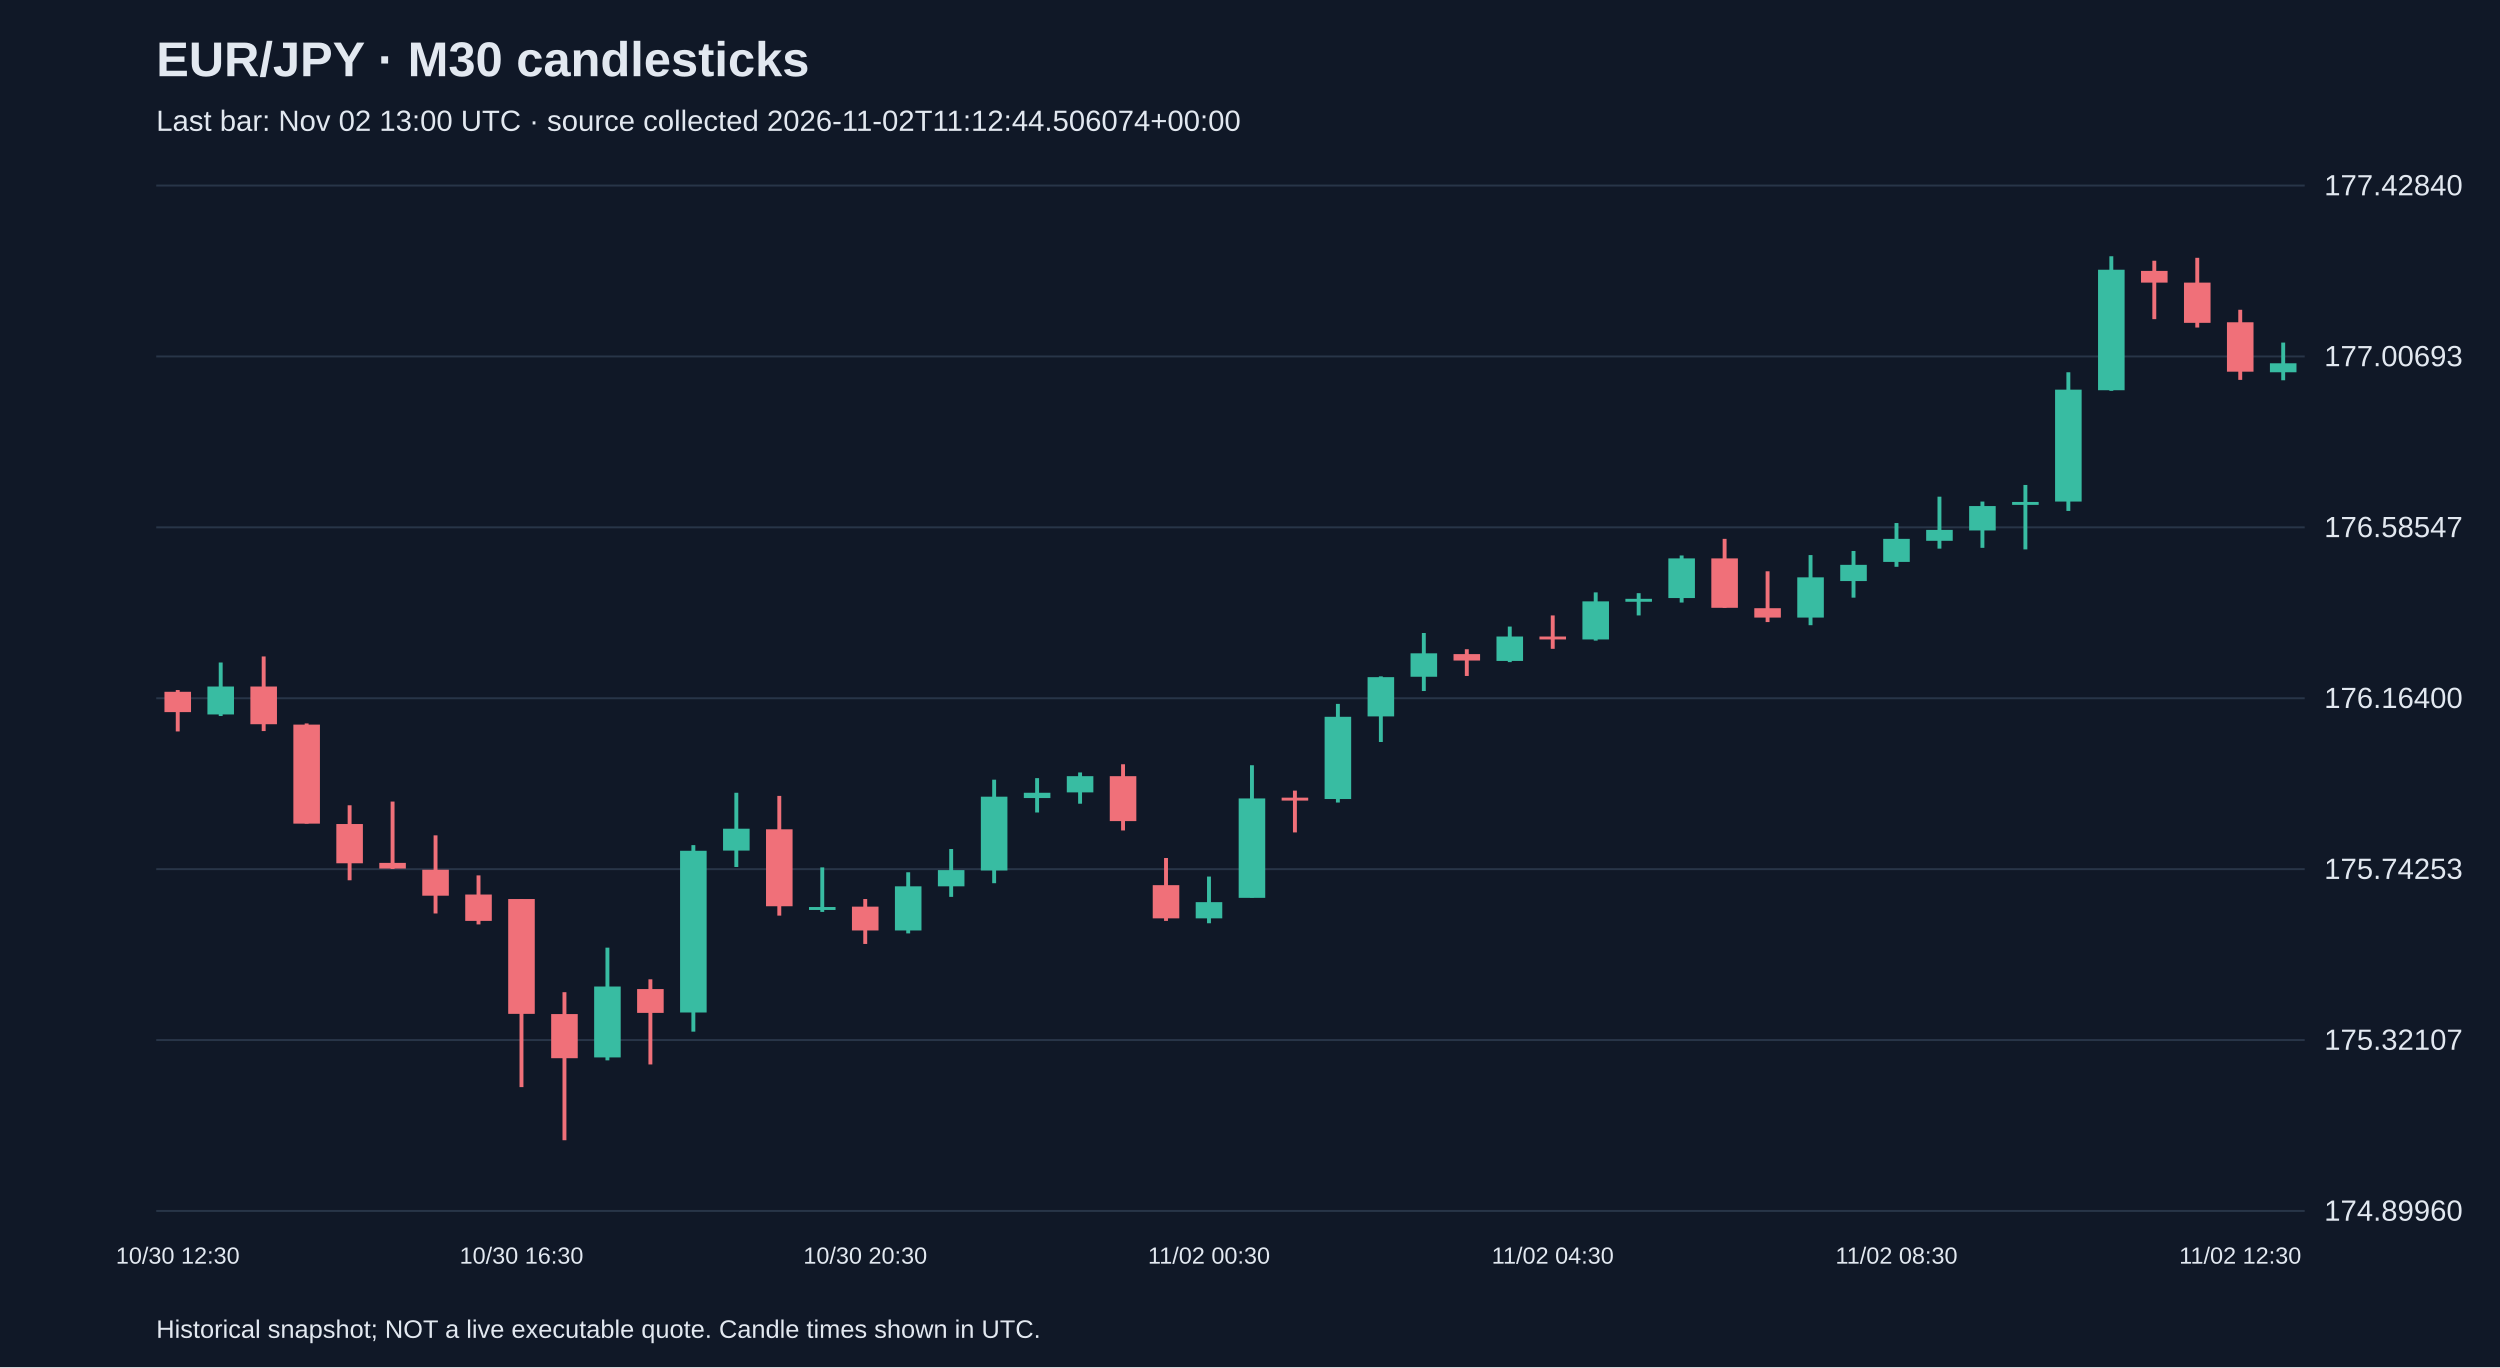
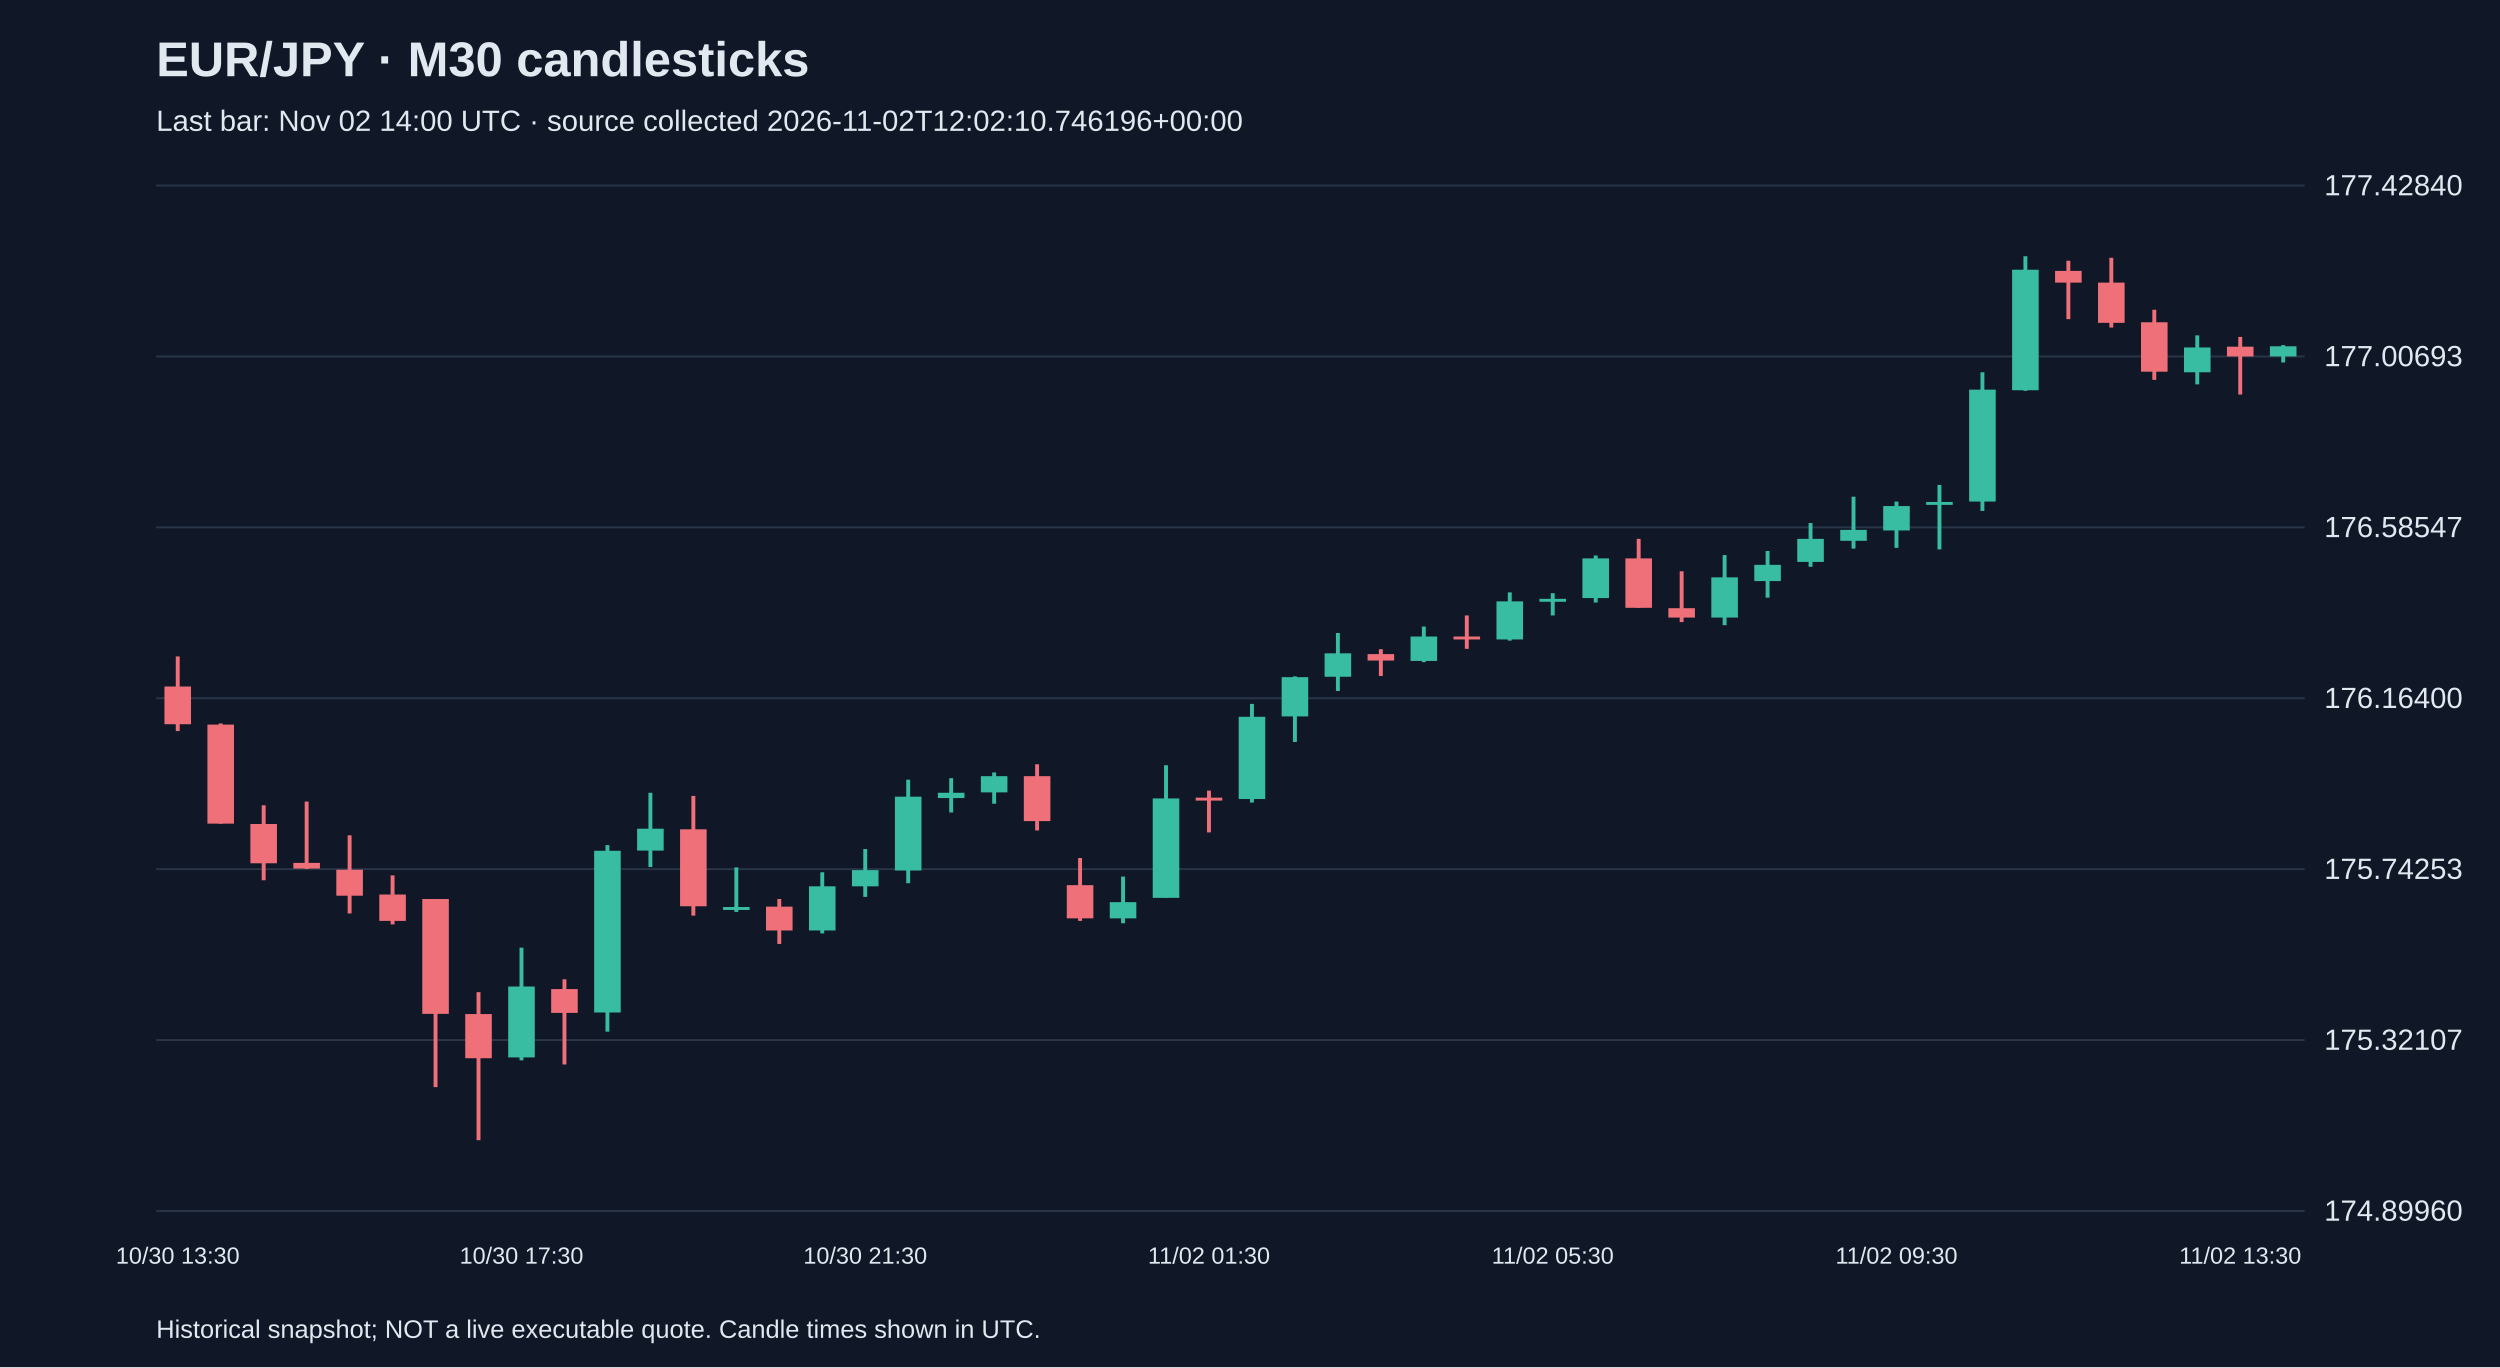
<svg xmlns="http://www.w3.org/2000/svg" viewBox="0 0 1280 700">
  <rect width="100%" height="100%" fill="#101827" />
  <style>text{font-family:Arial,sans-serif;fill:#e2e8f0}</style>
  <text x="80" y="39" font-size="25" font-weight="bold">EUR/JPY · M30 candlesticks</text>
-   <text x="80" y="67" font-size="15" fill="#a6b1c5">Last bar: Nov 02 13:00 UTC · source collected 2026-11-02T11:12:44.506074+00:00</text>
+   <text x="80" y="67" font-size="15" fill="#a6b1c5">Last bar: Nov 02 14:00 UTC · source collected 2026-11-02T12:02:10.746196+00:00</text>
  <line x1="80" y1="620.0" x2="1180" y2="620.0" stroke="#283548" />
  <text x="1190" y="625.0" font-size="15">174.89960</text>
  <line x1="80" y1="532.5" x2="1180" y2="532.5" stroke="#283548" />
  <text x="1190" y="537.5" font-size="15">175.32107</text>
  <line x1="80" y1="445.0" x2="1180" y2="445.0" stroke="#283548" />
  <text x="1190" y="450.0" font-size="15">175.74253</text>
  <line x1="80" y1="357.5" x2="1180" y2="357.5" stroke="#283548" />
  <text x="1190" y="362.5" font-size="15">176.16400</text>
  <line x1="80" y1="270.0" x2="1180" y2="270.0" stroke="#283548" />
  <text x="1190" y="275.0" font-size="15">176.58547</text>
  <line x1="80" y1="182.5" x2="1180" y2="182.5" stroke="#283548" />
  <text x="1190" y="187.5" font-size="15">177.00693</text>
  <line x1="80" y1="95.0" x2="1180" y2="95.0" stroke="#283548" />
  <text x="1190" y="100.0" font-size="15">177.42840</text>
-   <line x1="91.0" y1="353.3" x2="91.0" y2="374.5" stroke="#f07079" stroke-width="2" />
-   <rect x="84.2" y="354.2" width="13.6" height="10.4" fill="#f07079" />
-   <text x="91.0" y="647" text-anchor="middle" font-size="12">10/30 12:30</text>
-   <line x1="113.0" y1="339.2" x2="113.0" y2="366.6" stroke="#38bca2" stroke-width="2" />
-   <rect x="106.2" y="351.5" width="13.6" height="14.3" fill="#38bca2" />
-   <line x1="135.0" y1="336.1" x2="135.0" y2="374.3" stroke="#f07079" stroke-width="2" />
-   <rect x="128.2" y="351.5" width="13.6" height="19.3" fill="#f07079" />
-   <line x1="157.0" y1="370.4" x2="157.0" y2="421.7" stroke="#f07079" stroke-width="2" />
-   <rect x="150.2" y="371.0" width="13.6" height="50.7" fill="#f07079" />
-   <line x1="179.0" y1="412.3" x2="179.0" y2="450.7" stroke="#f07079" stroke-width="2" />
-   <rect x="172.2" y="421.9" width="13.6" height="20.1" fill="#f07079" />
-   <line x1="201.0" y1="410.4" x2="201.0" y2="444.9" stroke="#f07079" stroke-width="2" />
-   <rect x="194.2" y="441.8" width="13.6" height="2.9" fill="#f07079" />
-   <line x1="223.0" y1="427.7" x2="223.0" y2="467.7" stroke="#f07079" stroke-width="2" />
-   <rect x="216.2" y="445.3" width="13.6" height="13.3" fill="#f07079" />
-   <line x1="245.0" y1="448.2" x2="245.0" y2="473.3" stroke="#f07079" stroke-width="2" />
-   <rect x="238.2" y="458.0" width="13.6" height="13.5" fill="#f07079" />
-   <line x1="267.0" y1="460.3" x2="267.0" y2="556.6" stroke="#f07079" stroke-width="2" />
-   <rect x="260.2" y="460.3" width="13.6" height="58.8" fill="#f07079" />
-   <text x="267.0" y="647" text-anchor="middle" font-size="12">10/30 16:30</text>
-   <line x1="289.0" y1="508.0" x2="289.0" y2="583.8" stroke="#f07079" stroke-width="2" />
-   <rect x="282.2" y="519.2" width="13.6" height="22.6" fill="#f07079" />
-   <line x1="311.0" y1="485.2" x2="311.0" y2="542.9" stroke="#38bca2" stroke-width="2" />
-   <rect x="304.2" y="505.1" width="13.6" height="36.3" fill="#38bca2" />
-   <line x1="333.0" y1="501.4" x2="333.0" y2="545.0" stroke="#f07079" stroke-width="2" />
-   <rect x="326.2" y="506.4" width="13.6" height="12.2" fill="#f07079" />
-   <line x1="355.0" y1="432.7" x2="355.0" y2="528.2" stroke="#38bca2" stroke-width="2" />
-   <rect x="348.2" y="435.6" width="13.6" height="82.8" fill="#38bca2" />
-   <line x1="377.0" y1="405.9" x2="377.0" y2="443.9" stroke="#38bca2" stroke-width="2" />
-   <rect x="370.2" y="424.3" width="13.6" height="11.2" fill="#38bca2" />
-   <line x1="399.0" y1="407.5" x2="399.0" y2="468.8" stroke="#f07079" stroke-width="2" />
-   <rect x="392.2" y="424.6" width="13.6" height="39.4" fill="#f07079" />
-   <line x1="421.0" y1="444.1" x2="421.0" y2="466.9" stroke="#38bca2" stroke-width="2" />
-   <rect x="414.2" y="464.4" width="13.6" height="1.5" fill="#38bca2" />
-   <line x1="443.0" y1="460.3" x2="443.0" y2="483.3" stroke="#f07079" stroke-width="2" />
-   <rect x="436.2" y="464.2" width="13.6" height="12.2" fill="#f07079" />
-   <text x="443.0" y="647" text-anchor="middle" font-size="12">10/30 20:30</text>
-   <line x1="465.0" y1="446.6" x2="465.0" y2="477.9" stroke="#38bca2" stroke-width="2" />
-   <rect x="458.2" y="453.8" width="13.6" height="22.6" fill="#38bca2" />
-   <line x1="487.0" y1="434.7" x2="487.0" y2="459.2" stroke="#38bca2" stroke-width="2" />
-   <rect x="480.2" y="445.5" width="13.6" height="8.3" fill="#38bca2" />
-   <line x1="509.0" y1="399.2" x2="509.0" y2="452.2" stroke="#38bca2" stroke-width="2" />
-   <rect x="502.2" y="407.9" width="13.6" height="37.8" fill="#38bca2" />
-   <line x1="531.0" y1="398.4" x2="531.0" y2="416.0" stroke="#38bca2" stroke-width="2" />
-   <rect x="524.2" y="405.9" width="13.6" height="2.7" fill="#38bca2" />
-   <line x1="553.0" y1="395.5" x2="553.0" y2="411.5" stroke="#38bca2" stroke-width="2" />
-   <rect x="546.2" y="397.4" width="13.6" height="8.3" fill="#38bca2" />
-   <line x1="575.0" y1="391.3" x2="575.0" y2="425.2" stroke="#f07079" stroke-width="2" />
-   <rect x="568.2" y="397.4" width="13.6" height="23.0" fill="#f07079" />
-   <line x1="597.0" y1="439.3" x2="597.0" y2="471.5" stroke="#f07079" stroke-width="2" />
-   <rect x="590.2" y="453.2" width="13.6" height="17.0" fill="#f07079" />
-   <line x1="619.0" y1="448.8" x2="619.0" y2="472.7" stroke="#38bca2" stroke-width="2" />
-   <rect x="612.2" y="461.9" width="13.6" height="8.3" fill="#38bca2" />
-   <text x="619.0" y="647" text-anchor="middle" font-size="12">11/02 00:30</text>
-   <line x1="641.0" y1="391.8" x2="641.0" y2="459.6" stroke="#38bca2" stroke-width="2" />
-   <rect x="634.2" y="408.8" width="13.6" height="50.9" fill="#38bca2" />
-   <line x1="663.0" y1="404.8" x2="663.0" y2="426.2" stroke="#f07079" stroke-width="2" />
-   <rect x="656.2" y="408.4" width="13.6" height="1.5" fill="#f07079" />
-   <line x1="685.0" y1="360.4" x2="685.0" y2="410.9" stroke="#38bca2" stroke-width="2" />
-   <rect x="678.2" y="367.0" width="13.6" height="42.1" fill="#38bca2" />
-   <line x1="707.0" y1="346.3" x2="707.0" y2="379.9" stroke="#38bca2" stroke-width="2" />
-   <rect x="700.2" y="346.7" width="13.6" height="20.1" fill="#38bca2" />
-   <line x1="729.0" y1="324.1" x2="729.0" y2="353.8" stroke="#38bca2" stroke-width="2" />
-   <rect x="722.2" y="334.5" width="13.6" height="12.0" fill="#38bca2" />
-   <line x1="751.0" y1="332.4" x2="751.0" y2="346.1" stroke="#f07079" stroke-width="2" />
-   <rect x="744.2" y="334.9" width="13.6" height="3.3" fill="#f07079" />
-   <line x1="773.0" y1="320.8" x2="773.0" y2="339.0" stroke="#38bca2" stroke-width="2" />
-   <rect x="766.2" y="325.9" width="13.6" height="12.5" fill="#38bca2" />
-   <line x1="795.0" y1="315.1" x2="795.0" y2="332.2" stroke="#f07079" stroke-width="2" />
-   <rect x="788.2" y="325.9" width="13.6" height="1.5" fill="#f07079" />
-   <text x="795.0" y="647" text-anchor="middle" font-size="12">11/02 04:30</text>
-   <line x1="817.0" y1="303.3" x2="817.0" y2="328.0" stroke="#38bca2" stroke-width="2" />
-   <rect x="810.2" y="307.9" width="13.6" height="19.5" fill="#38bca2" />
-   <line x1="839.0" y1="303.7" x2="839.0" y2="315.1" stroke="#38bca2" stroke-width="2" />
-   <rect x="832.2" y="306.6" width="13.6" height="1.5" fill="#38bca2" />
-   <line x1="861.0" y1="284.4" x2="861.0" y2="308.5" stroke="#38bca2" stroke-width="2" />
-   <rect x="854.2" y="285.9" width="13.6" height="20.3" fill="#38bca2" />
-   <line x1="883.0" y1="275.9" x2="883.0" y2="311.2" stroke="#f07079" stroke-width="2" />
-   <rect x="876.2" y="285.9" width="13.6" height="25.3" fill="#f07079" />
-   <line x1="905.0" y1="292.5" x2="905.0" y2="318.5" stroke="#f07079" stroke-width="2" />
-   <rect x="898.2" y="311.4" width="13.6" height="4.8" fill="#f07079" />
-   <line x1="927.0" y1="284.2" x2="927.0" y2="320.1" stroke="#38bca2" stroke-width="2" />
-   <rect x="920.2" y="295.6" width="13.6" height="20.6" fill="#38bca2" />
-   <line x1="949.0" y1="282.1" x2="949.0" y2="306.0" stroke="#38bca2" stroke-width="2" />
-   <rect x="942.2" y="289.2" width="13.6" height="8.3" fill="#38bca2" />
-   <line x1="971.0" y1="267.8" x2="971.0" y2="290.2" stroke="#38bca2" stroke-width="2" />
-   <rect x="964.2" y="275.9" width="13.6" height="11.8" fill="#38bca2" />
-   <text x="971.0" y="647" text-anchor="middle" font-size="12">11/02 08:30</text>
-   <line x1="993.0" y1="254.3" x2="993.0" y2="280.9" stroke="#38bca2" stroke-width="2" />
-   <rect x="986.2" y="271.3" width="13.6" height="5.6" fill="#38bca2" />
-   <line x1="1015.0" y1="256.8" x2="1015.0" y2="280.5" stroke="#38bca2" stroke-width="2" />
-   <rect x="1008.2" y="259.1" width="13.6" height="12.5" fill="#38bca2" />
-   <line x1="1037.0" y1="248.3" x2="1037.0" y2="281.3" stroke="#38bca2" stroke-width="2" />
-   <rect x="1030.2" y="257.0" width="13.6" height="1.5" fill="#38bca2" />
-   <line x1="1059.0" y1="190.6" x2="1059.0" y2="261.6" stroke="#38bca2" stroke-width="2" />
-   <rect x="1052.2" y="199.5" width="13.6" height="57.3" fill="#38bca2" />
-   <line x1="1081.0" y1="131.2" x2="1081.0" y2="200.1" stroke="#38bca2" stroke-width="2" />
-   <rect x="1074.2" y="138.1" width="13.6" height="61.7" fill="#38bca2" />
-   <line x1="1103.0" y1="133.5" x2="1103.0" y2="163.4" stroke="#f07079" stroke-width="2" />
-   <rect x="1096.2" y="138.7" width="13.6" height="6.0" fill="#f07079" />
-   <line x1="1125.0" y1="132.0" x2="1125.0" y2="167.7" stroke="#f07079" stroke-width="2" />
-   <rect x="1118.2" y="144.7" width="13.6" height="20.6" fill="#f07079" />
-   <line x1="1147.0" y1="158.6" x2="1147.0" y2="194.5" stroke="#f07079" stroke-width="2" />
-   <rect x="1140.2" y="165.0" width="13.6" height="25.3" fill="#f07079" />
-   <text x="1147.0" y="647" text-anchor="middle" font-size="12">11/02 12:30</text>
-   <line x1="1169.0" y1="175.4" x2="1169.0" y2="194.7" stroke="#38bca2" stroke-width="2" />
-   <rect x="1162.2" y="186.0" width="13.6" height="4.6" fill="#38bca2" />
+   <line x1="91.0" y1="336.1" x2="91.0" y2="374.3" stroke="#f07079" stroke-width="2" />
+   <rect x="84.2" y="351.5" width="13.6" height="19.3" fill="#f07079" />
+   <text x="91.0" y="647" text-anchor="middle" font-size="12">10/30 13:30</text>
+   <line x1="113.0" y1="370.4" x2="113.0" y2="421.7" stroke="#f07079" stroke-width="2" />
+   <rect x="106.2" y="371.0" width="13.6" height="50.7" fill="#f07079" />
+   <line x1="135.0" y1="412.3" x2="135.0" y2="450.7" stroke="#f07079" stroke-width="2" />
+   <rect x="128.2" y="421.9" width="13.6" height="20.1" fill="#f07079" />
+   <line x1="157.0" y1="410.4" x2="157.0" y2="444.9" stroke="#f07079" stroke-width="2" />
+   <rect x="150.2" y="441.8" width="13.6" height="2.9" fill="#f07079" />
+   <line x1="179.0" y1="427.7" x2="179.0" y2="467.7" stroke="#f07079" stroke-width="2" />
+   <rect x="172.2" y="445.3" width="13.6" height="13.3" fill="#f07079" />
+   <line x1="201.0" y1="448.2" x2="201.0" y2="473.3" stroke="#f07079" stroke-width="2" />
+   <rect x="194.2" y="458.0" width="13.6" height="13.5" fill="#f07079" />
+   <line x1="223.0" y1="460.3" x2="223.0" y2="556.6" stroke="#f07079" stroke-width="2" />
+   <rect x="216.2" y="460.3" width="13.6" height="58.8" fill="#f07079" />
+   <line x1="245.0" y1="508.0" x2="245.0" y2="583.8" stroke="#f07079" stroke-width="2" />
+   <rect x="238.2" y="519.2" width="13.6" height="22.6" fill="#f07079" />
+   <line x1="267.0" y1="485.2" x2="267.0" y2="542.9" stroke="#38bca2" stroke-width="2" />
+   <rect x="260.2" y="505.1" width="13.6" height="36.3" fill="#38bca2" />
+   <text x="267.0" y="647" text-anchor="middle" font-size="12">10/30 17:30</text>
+   <line x1="289.0" y1="501.4" x2="289.0" y2="545.0" stroke="#f07079" stroke-width="2" />
+   <rect x="282.2" y="506.4" width="13.6" height="12.2" fill="#f07079" />
+   <line x1="311.0" y1="432.7" x2="311.0" y2="528.2" stroke="#38bca2" stroke-width="2" />
+   <rect x="304.2" y="435.6" width="13.6" height="82.8" fill="#38bca2" />
+   <line x1="333.0" y1="405.9" x2="333.0" y2="443.9" stroke="#38bca2" stroke-width="2" />
+   <rect x="326.2" y="424.3" width="13.6" height="11.2" fill="#38bca2" />
+   <line x1="355.0" y1="407.5" x2="355.0" y2="468.8" stroke="#f07079" stroke-width="2" />
+   <rect x="348.2" y="424.6" width="13.6" height="39.4" fill="#f07079" />
+   <line x1="377.0" y1="444.1" x2="377.0" y2="466.9" stroke="#38bca2" stroke-width="2" />
+   <rect x="370.2" y="464.4" width="13.6" height="1.5" fill="#38bca2" />
+   <line x1="399.0" y1="460.3" x2="399.0" y2="483.3" stroke="#f07079" stroke-width="2" />
+   <rect x="392.2" y="464.2" width="13.6" height="12.2" fill="#f07079" />
+   <line x1="421.0" y1="446.6" x2="421.0" y2="477.9" stroke="#38bca2" stroke-width="2" />
+   <rect x="414.2" y="453.8" width="13.6" height="22.6" fill="#38bca2" />
+   <line x1="443.0" y1="434.7" x2="443.0" y2="459.2" stroke="#38bca2" stroke-width="2" />
+   <rect x="436.2" y="445.5" width="13.6" height="8.3" fill="#38bca2" />
+   <text x="443.0" y="647" text-anchor="middle" font-size="12">10/30 21:30</text>
+   <line x1="465.0" y1="399.2" x2="465.0" y2="452.2" stroke="#38bca2" stroke-width="2" />
+   <rect x="458.2" y="407.9" width="13.6" height="37.8" fill="#38bca2" />
+   <line x1="487.0" y1="398.4" x2="487.0" y2="416.0" stroke="#38bca2" stroke-width="2" />
+   <rect x="480.2" y="405.9" width="13.6" height="2.7" fill="#38bca2" />
+   <line x1="509.0" y1="395.5" x2="509.0" y2="411.5" stroke="#38bca2" stroke-width="2" />
+   <rect x="502.2" y="397.4" width="13.6" height="8.3" fill="#38bca2" />
+   <line x1="531.0" y1="391.3" x2="531.0" y2="425.2" stroke="#f07079" stroke-width="2" />
+   <rect x="524.2" y="397.4" width="13.6" height="23.0" fill="#f07079" />
+   <line x1="553.0" y1="439.3" x2="553.0" y2="471.5" stroke="#f07079" stroke-width="2" />
+   <rect x="546.2" y="453.2" width="13.6" height="17.0" fill="#f07079" />
+   <line x1="575.0" y1="448.8" x2="575.0" y2="472.7" stroke="#38bca2" stroke-width="2" />
+   <rect x="568.2" y="461.9" width="13.6" height="8.3" fill="#38bca2" />
+   <line x1="597.0" y1="391.8" x2="597.0" y2="459.6" stroke="#38bca2" stroke-width="2" />
+   <rect x="590.2" y="408.8" width="13.6" height="50.9" fill="#38bca2" />
+   <line x1="619.0" y1="404.8" x2="619.0" y2="426.2" stroke="#f07079" stroke-width="2" />
+   <rect x="612.2" y="408.4" width="13.6" height="1.5" fill="#f07079" />
+   <text x="619.0" y="647" text-anchor="middle" font-size="12">11/02 01:30</text>
+   <line x1="641.0" y1="360.4" x2="641.0" y2="410.9" stroke="#38bca2" stroke-width="2" />
+   <rect x="634.2" y="367.0" width="13.6" height="42.1" fill="#38bca2" />
+   <line x1="663.0" y1="346.3" x2="663.0" y2="379.9" stroke="#38bca2" stroke-width="2" />
+   <rect x="656.2" y="346.7" width="13.6" height="20.1" fill="#38bca2" />
+   <line x1="685.0" y1="324.1" x2="685.0" y2="353.8" stroke="#38bca2" stroke-width="2" />
+   <rect x="678.2" y="334.5" width="13.6" height="12.0" fill="#38bca2" />
+   <line x1="707.0" y1="332.4" x2="707.0" y2="346.1" stroke="#f07079" stroke-width="2" />
+   <rect x="700.2" y="334.9" width="13.6" height="3.3" fill="#f07079" />
+   <line x1="729.0" y1="320.8" x2="729.0" y2="339.0" stroke="#38bca2" stroke-width="2" />
+   <rect x="722.2" y="325.9" width="13.6" height="12.5" fill="#38bca2" />
+   <line x1="751.0" y1="315.1" x2="751.0" y2="332.2" stroke="#f07079" stroke-width="2" />
+   <rect x="744.2" y="325.9" width="13.6" height="1.5" fill="#f07079" />
+   <line x1="773.0" y1="303.3" x2="773.0" y2="328.0" stroke="#38bca2" stroke-width="2" />
+   <rect x="766.2" y="307.9" width="13.6" height="19.5" fill="#38bca2" />
+   <line x1="795.0" y1="303.7" x2="795.0" y2="315.1" stroke="#38bca2" stroke-width="2" />
+   <rect x="788.2" y="306.6" width="13.6" height="1.5" fill="#38bca2" />
+   <text x="795.0" y="647" text-anchor="middle" font-size="12">11/02 05:30</text>
+   <line x1="817.0" y1="284.4" x2="817.0" y2="308.5" stroke="#38bca2" stroke-width="2" />
+   <rect x="810.2" y="285.9" width="13.6" height="20.3" fill="#38bca2" />
+   <line x1="839.0" y1="275.9" x2="839.0" y2="311.2" stroke="#f07079" stroke-width="2" />
+   <rect x="832.2" y="285.9" width="13.6" height="25.3" fill="#f07079" />
+   <line x1="861.0" y1="292.5" x2="861.0" y2="318.5" stroke="#f07079" stroke-width="2" />
+   <rect x="854.2" y="311.4" width="13.6" height="4.8" fill="#f07079" />
+   <line x1="883.0" y1="284.2" x2="883.0" y2="320.1" stroke="#38bca2" stroke-width="2" />
+   <rect x="876.2" y="295.6" width="13.6" height="20.6" fill="#38bca2" />
+   <line x1="905.0" y1="282.1" x2="905.0" y2="306.0" stroke="#38bca2" stroke-width="2" />
+   <rect x="898.2" y="289.2" width="13.6" height="8.3" fill="#38bca2" />
+   <line x1="927.0" y1="267.8" x2="927.0" y2="290.2" stroke="#38bca2" stroke-width="2" />
+   <rect x="920.2" y="275.9" width="13.6" height="11.8" fill="#38bca2" />
+   <line x1="949.0" y1="254.3" x2="949.0" y2="280.9" stroke="#38bca2" stroke-width="2" />
+   <rect x="942.2" y="271.3" width="13.6" height="5.6" fill="#38bca2" />
+   <line x1="971.0" y1="256.8" x2="971.0" y2="280.5" stroke="#38bca2" stroke-width="2" />
+   <rect x="964.2" y="259.1" width="13.6" height="12.5" fill="#38bca2" />
+   <text x="971.0" y="647" text-anchor="middle" font-size="12">11/02 09:30</text>
+   <line x1="993.0" y1="248.3" x2="993.0" y2="281.3" stroke="#38bca2" stroke-width="2" />
+   <rect x="986.2" y="257.0" width="13.6" height="1.5" fill="#38bca2" />
+   <line x1="1015.0" y1="190.6" x2="1015.0" y2="261.6" stroke="#38bca2" stroke-width="2" />
+   <rect x="1008.2" y="199.5" width="13.6" height="57.3" fill="#38bca2" />
+   <line x1="1037.0" y1="131.2" x2="1037.0" y2="200.1" stroke="#38bca2" stroke-width="2" />
+   <rect x="1030.2" y="138.1" width="13.6" height="61.7" fill="#38bca2" />
+   <line x1="1059.0" y1="133.5" x2="1059.0" y2="163.4" stroke="#f07079" stroke-width="2" />
+   <rect x="1052.2" y="138.7" width="13.6" height="6.0" fill="#f07079" />
+   <line x1="1081.0" y1="132.0" x2="1081.0" y2="167.7" stroke="#f07079" stroke-width="2" />
+   <rect x="1074.2" y="144.7" width="13.6" height="20.6" fill="#f07079" />
+   <line x1="1103.0" y1="158.6" x2="1103.0" y2="194.5" stroke="#f07079" stroke-width="2" />
+   <rect x="1096.2" y="165.0" width="13.6" height="25.3" fill="#f07079" />
+   <line x1="1125.0" y1="171.7" x2="1125.0" y2="196.8" stroke="#38bca2" stroke-width="2" />
+   <rect x="1118.2" y="177.9" width="13.6" height="12.7" fill="#38bca2" />
+   <line x1="1147.0" y1="172.5" x2="1147.0" y2="202.0" stroke="#f07079" stroke-width="2" />
+   <rect x="1140.2" y="177.5" width="13.6" height="5.0" fill="#f07079" />
+   <text x="1147.0" y="647" text-anchor="middle" font-size="12">11/02 13:30</text>
+   <line x1="1169.0" y1="176.7" x2="1169.0" y2="185.6" stroke="#38bca2" stroke-width="2" />
+   <rect x="1162.2" y="177.3" width="13.6" height="5.2" fill="#38bca2" />
  <text x="80" y="685" font-size="13">Historical snapshot; NOT a live executable quote. Candle times shown in UTC.</text>
</svg>
